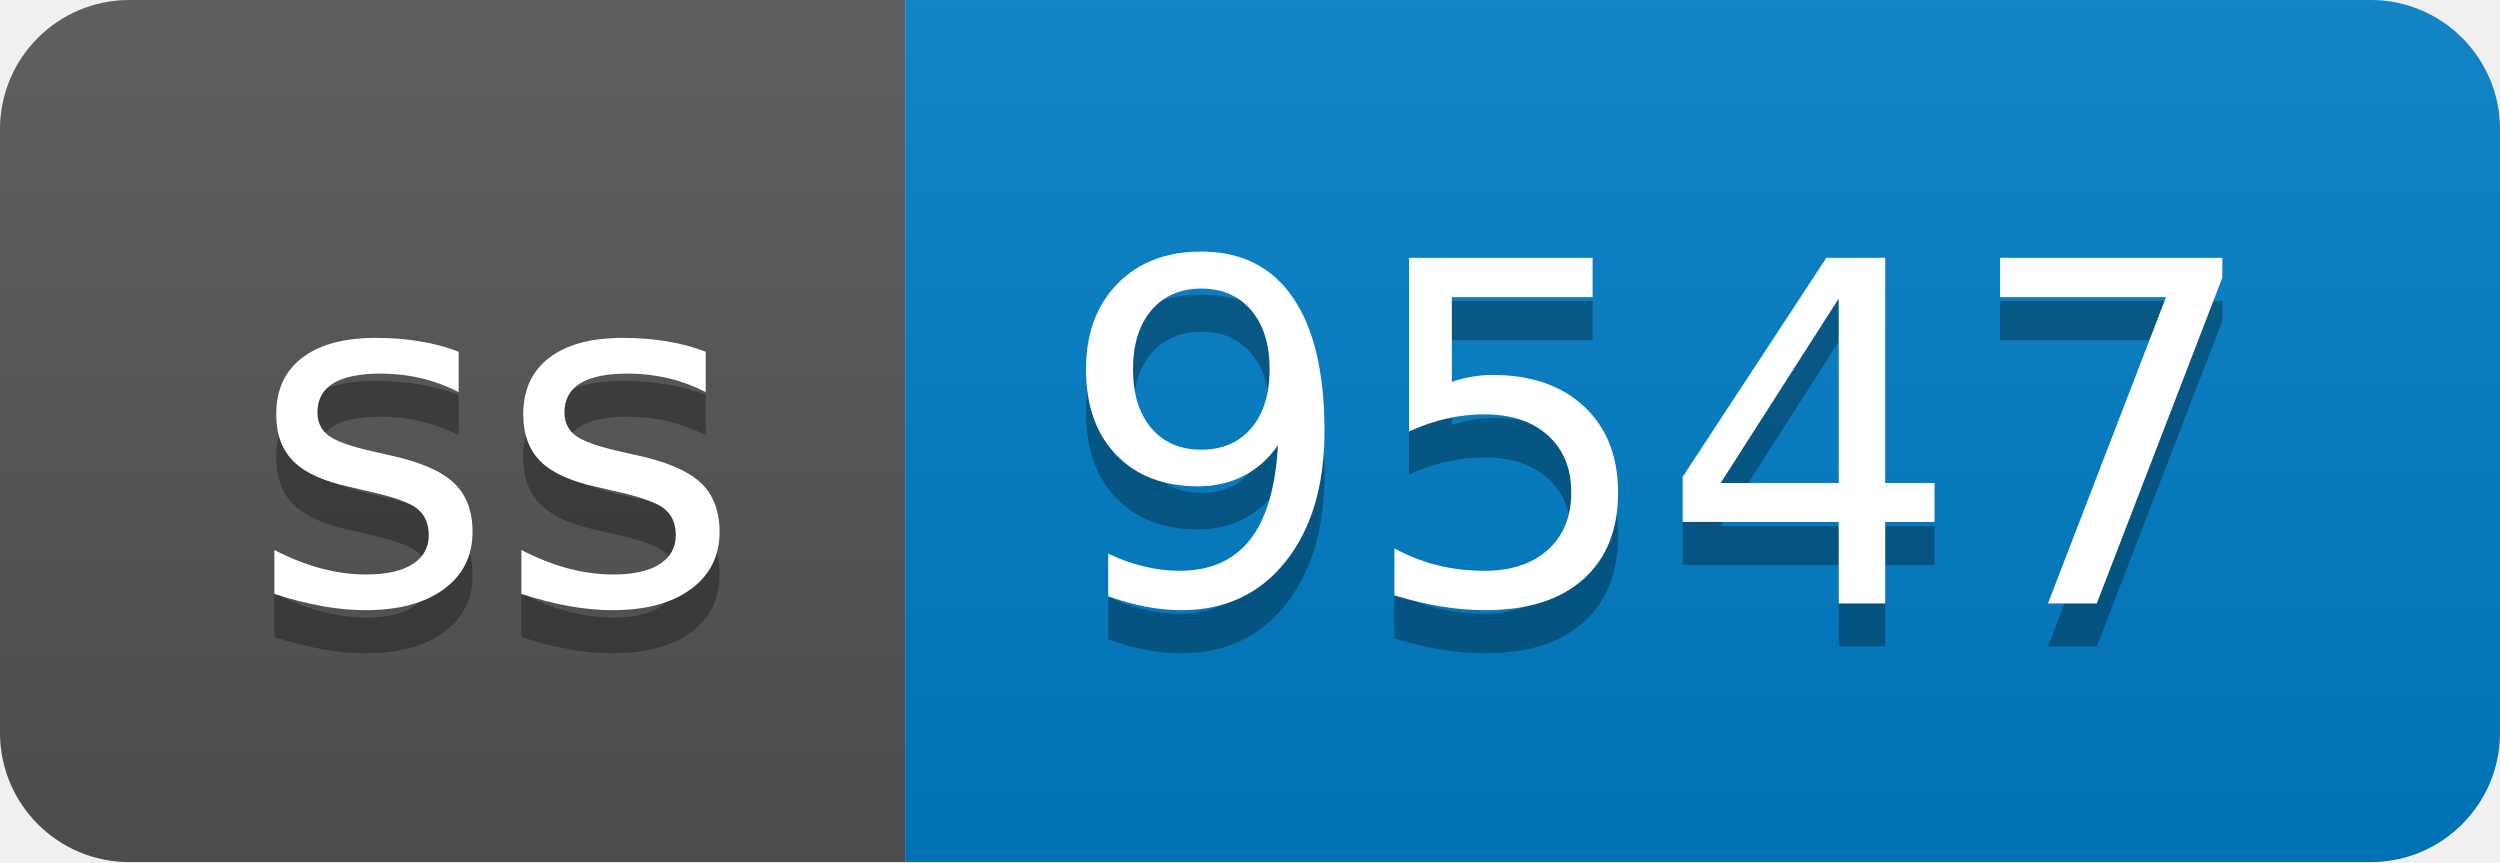
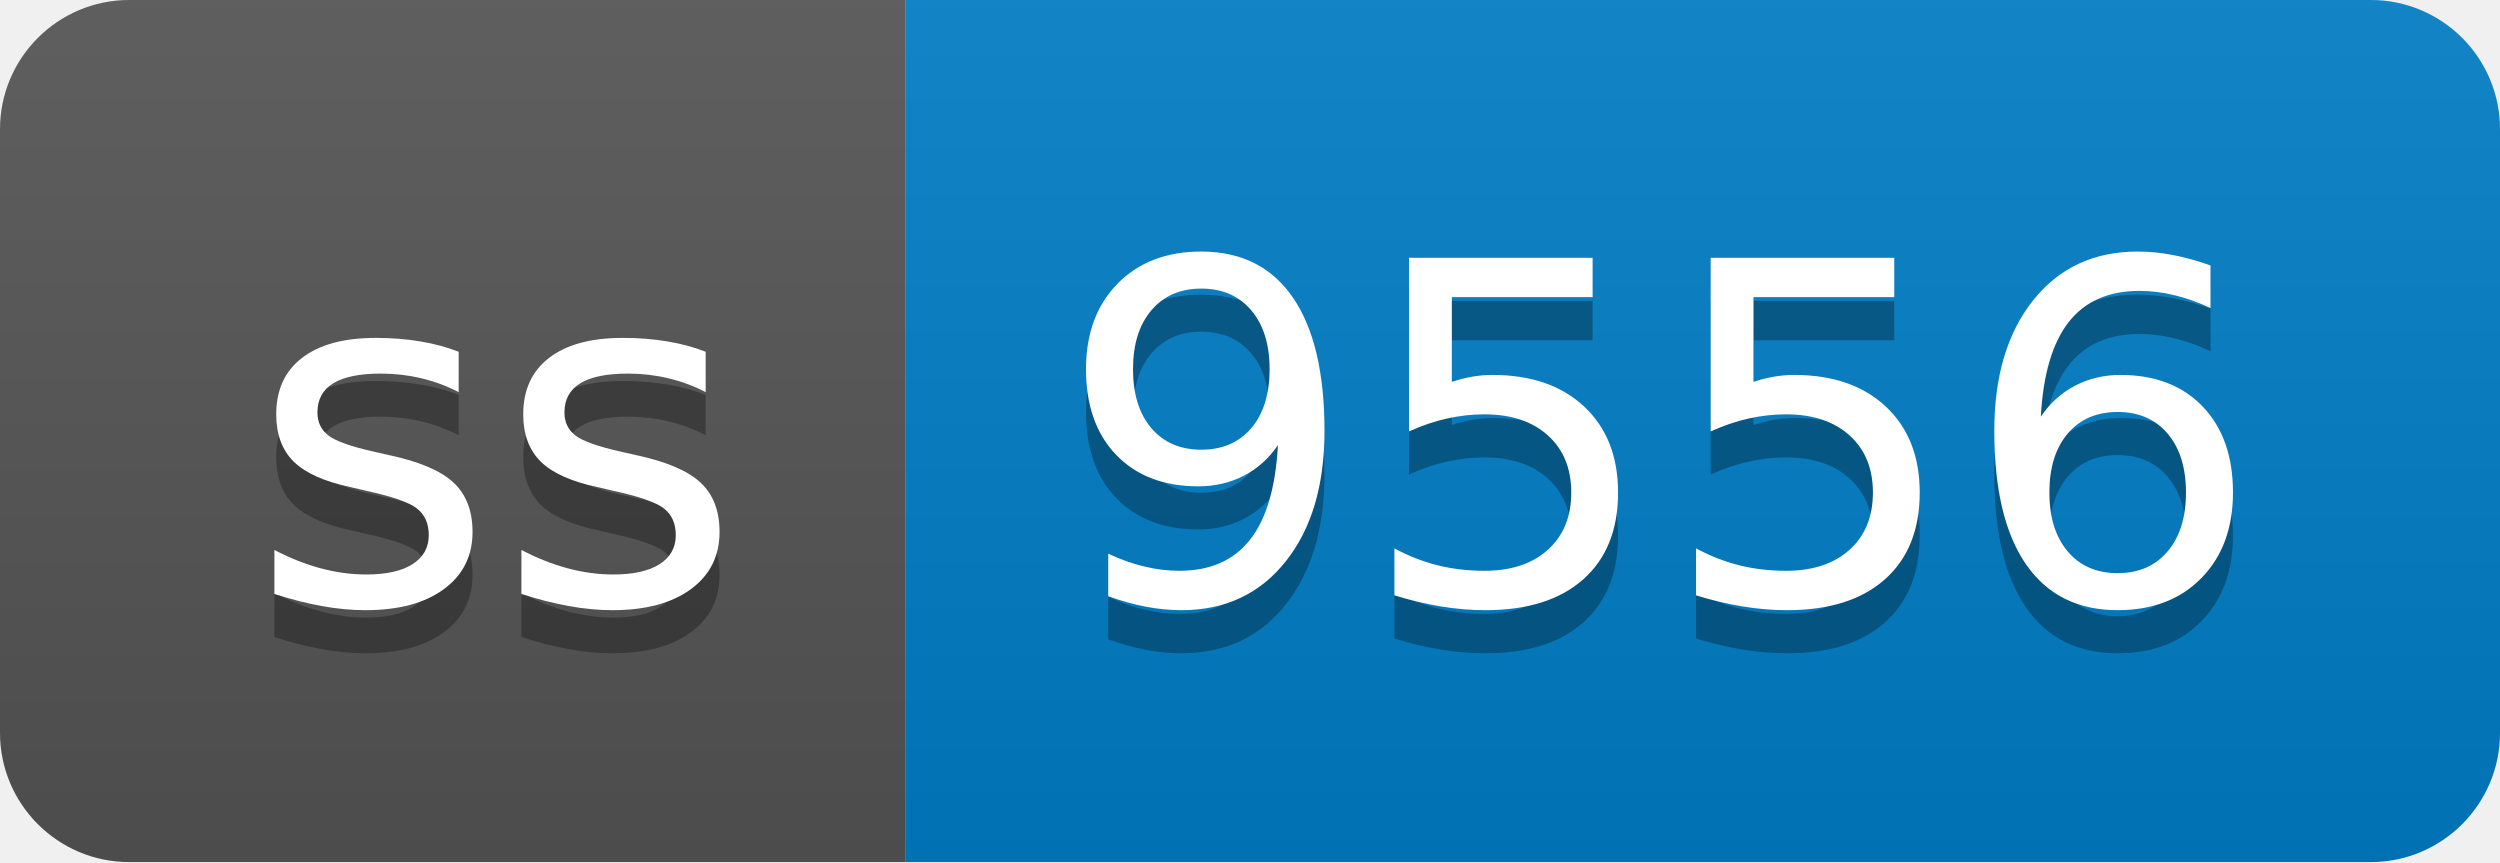
- <svg xmlns="http://www.w3.org/2000/svg" width="58" height="20" role="img" aria-label="ss: 9547">
+ <svg xmlns="http://www.w3.org/2000/svg" width="58" height="20" role="img" aria-label="ss: 9556">
  <linearGradient id="s" x2="0" y2="100%">
    <stop offset="0" stop-color="#bbb" stop-opacity=".1" />
    <stop offset="1" stop-opacity=".1" />
  </linearGradient>
  <clipPath id="r">
    <rect width="58" height="20" rx="3" fill="#fff" />
  </clipPath>
  <g clip-path="url(#r)">
    <rect width="21" height="20" fill="#555" />
    <rect x="21" width="37" height="20" fill="#007ec6" />
    <rect width="58" height="20" fill="url(#s)" />
  </g>
  <g fill="#fff" text-anchor="middle" font-family="Verdana,Geneva,DejaVu Sans,sans-serif" text-rendering="geometricPrecision" font-size="110">
    <text aria-hidden="true" x="115" y="150" fill="#010101" fill-opacity=".3" transform="scale(.1)" textLength="110">ss</text>
    <text x="115" y="140" transform="scale(.1)" fill="#fff" textLength="110">ss</text>
-     <text aria-hidden="true" x="385" y="150" fill="#010101" fill-opacity=".3" transform="scale(.1)" textLength="270">9547</text>
-     <text x="385" y="140" transform="scale(.1)" fill="#fff" textLength="270">9547</text>
+     <text aria-hidden="true" x="385" y="150" fill="#010101" fill-opacity=".3" transform="scale(.1)" textLength="270">9556</text>
+     <text x="385" y="140" transform="scale(.1)" fill="#fff" textLength="270">9556</text>
  </g>
</svg>
